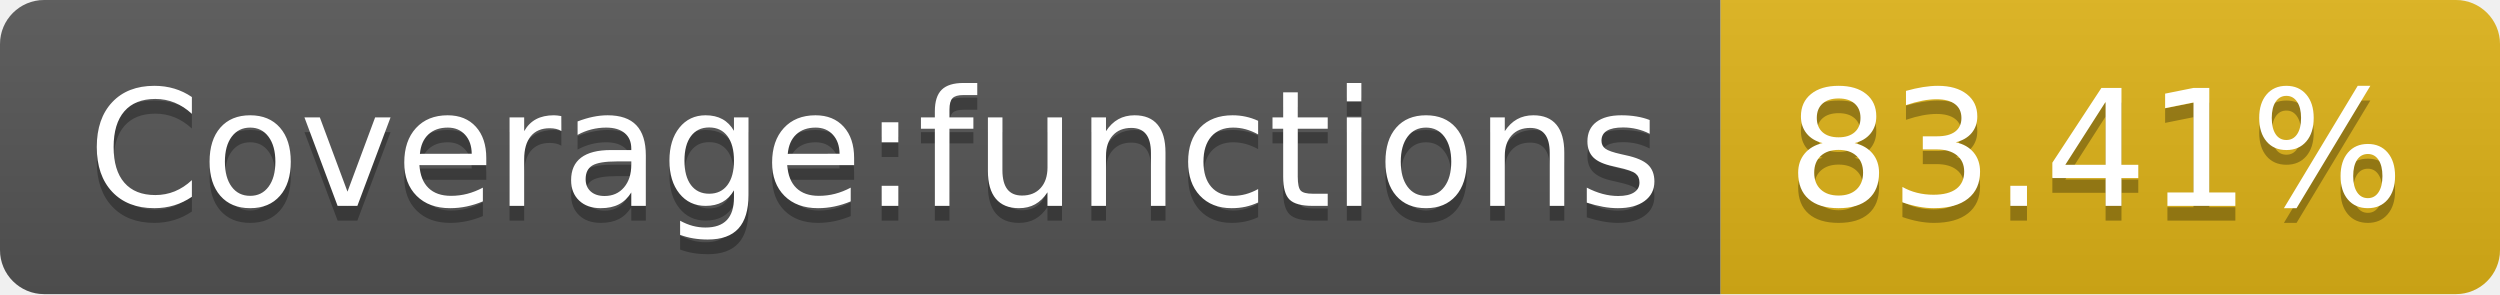
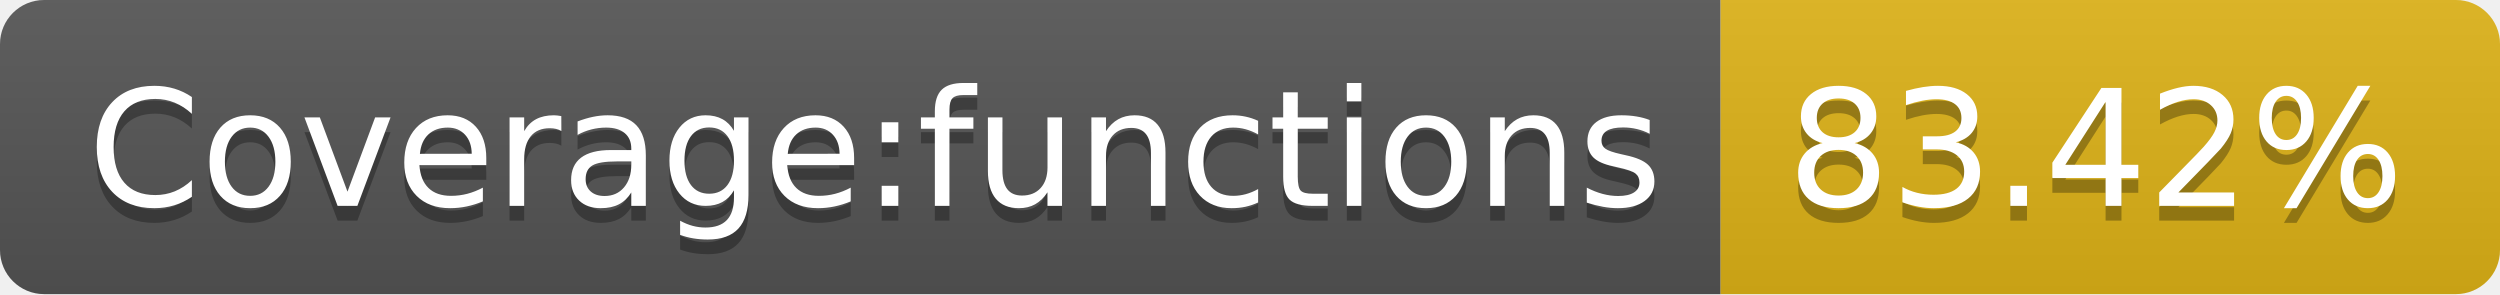
- <svg xmlns="http://www.w3.org/2000/svg" width="170" height="20" role="img" aria-label="Coverage:functions: 83.41%">
+ <svg xmlns="http://www.w3.org/2000/svg" width="170" height="20" role="img" aria-label="Coverage:functions: 83.42%">
  <linearGradient id="s" x2="0" y2="100%">
    <stop offset="0" stop-color="#bbb" stop-opacity=".1" />
    <stop offset="1" stop-opacity=".1" />
  </linearGradient>
  <clipPath id="r">
    <rect width="170" height="20" rx="3" fill="#fff" />
  </clipPath>
  <g clip-path="url(#r)">
    <rect width="117" height="20" fill="#555" />
    <rect x="117" width="53" height="20" fill="#dfb317" />
    <rect width="170" height="20" fill="url(#s)" />
  </g>
  <g fill="#fff" text-anchor="middle" font-family="Verdana,Geneva,DejaVu Sans,sans-serif" text-rendering="geometricPrecision" font-size="110">
    <text aria-hidden="true" x="595" y="150" fill="#010101" fill-opacity=".3" transform="scale(.1)" textLength="1070">Coverage:functions</text>
    <text x="595" y="140" transform="scale(.1)" fill="#fff" textLength="1070">Coverage:functions</text>
-     <text aria-hidden="true" x="1425" y="150" fill="#010101" fill-opacity=".3" transform="scale(.1)" textLength="430">83.41%</text>
-     <text x="1425" y="140" transform="scale(.1)" fill="#fff" textLength="430">83.41%</text>
+     <text aria-hidden="true" x="1425" y="150" fill="#010101" fill-opacity=".3" transform="scale(.1)" textLength="430">83.42%</text>
+     <text x="1425" y="140" transform="scale(.1)" fill="#fff" textLength="430">83.42%</text>
  </g>
</svg>
